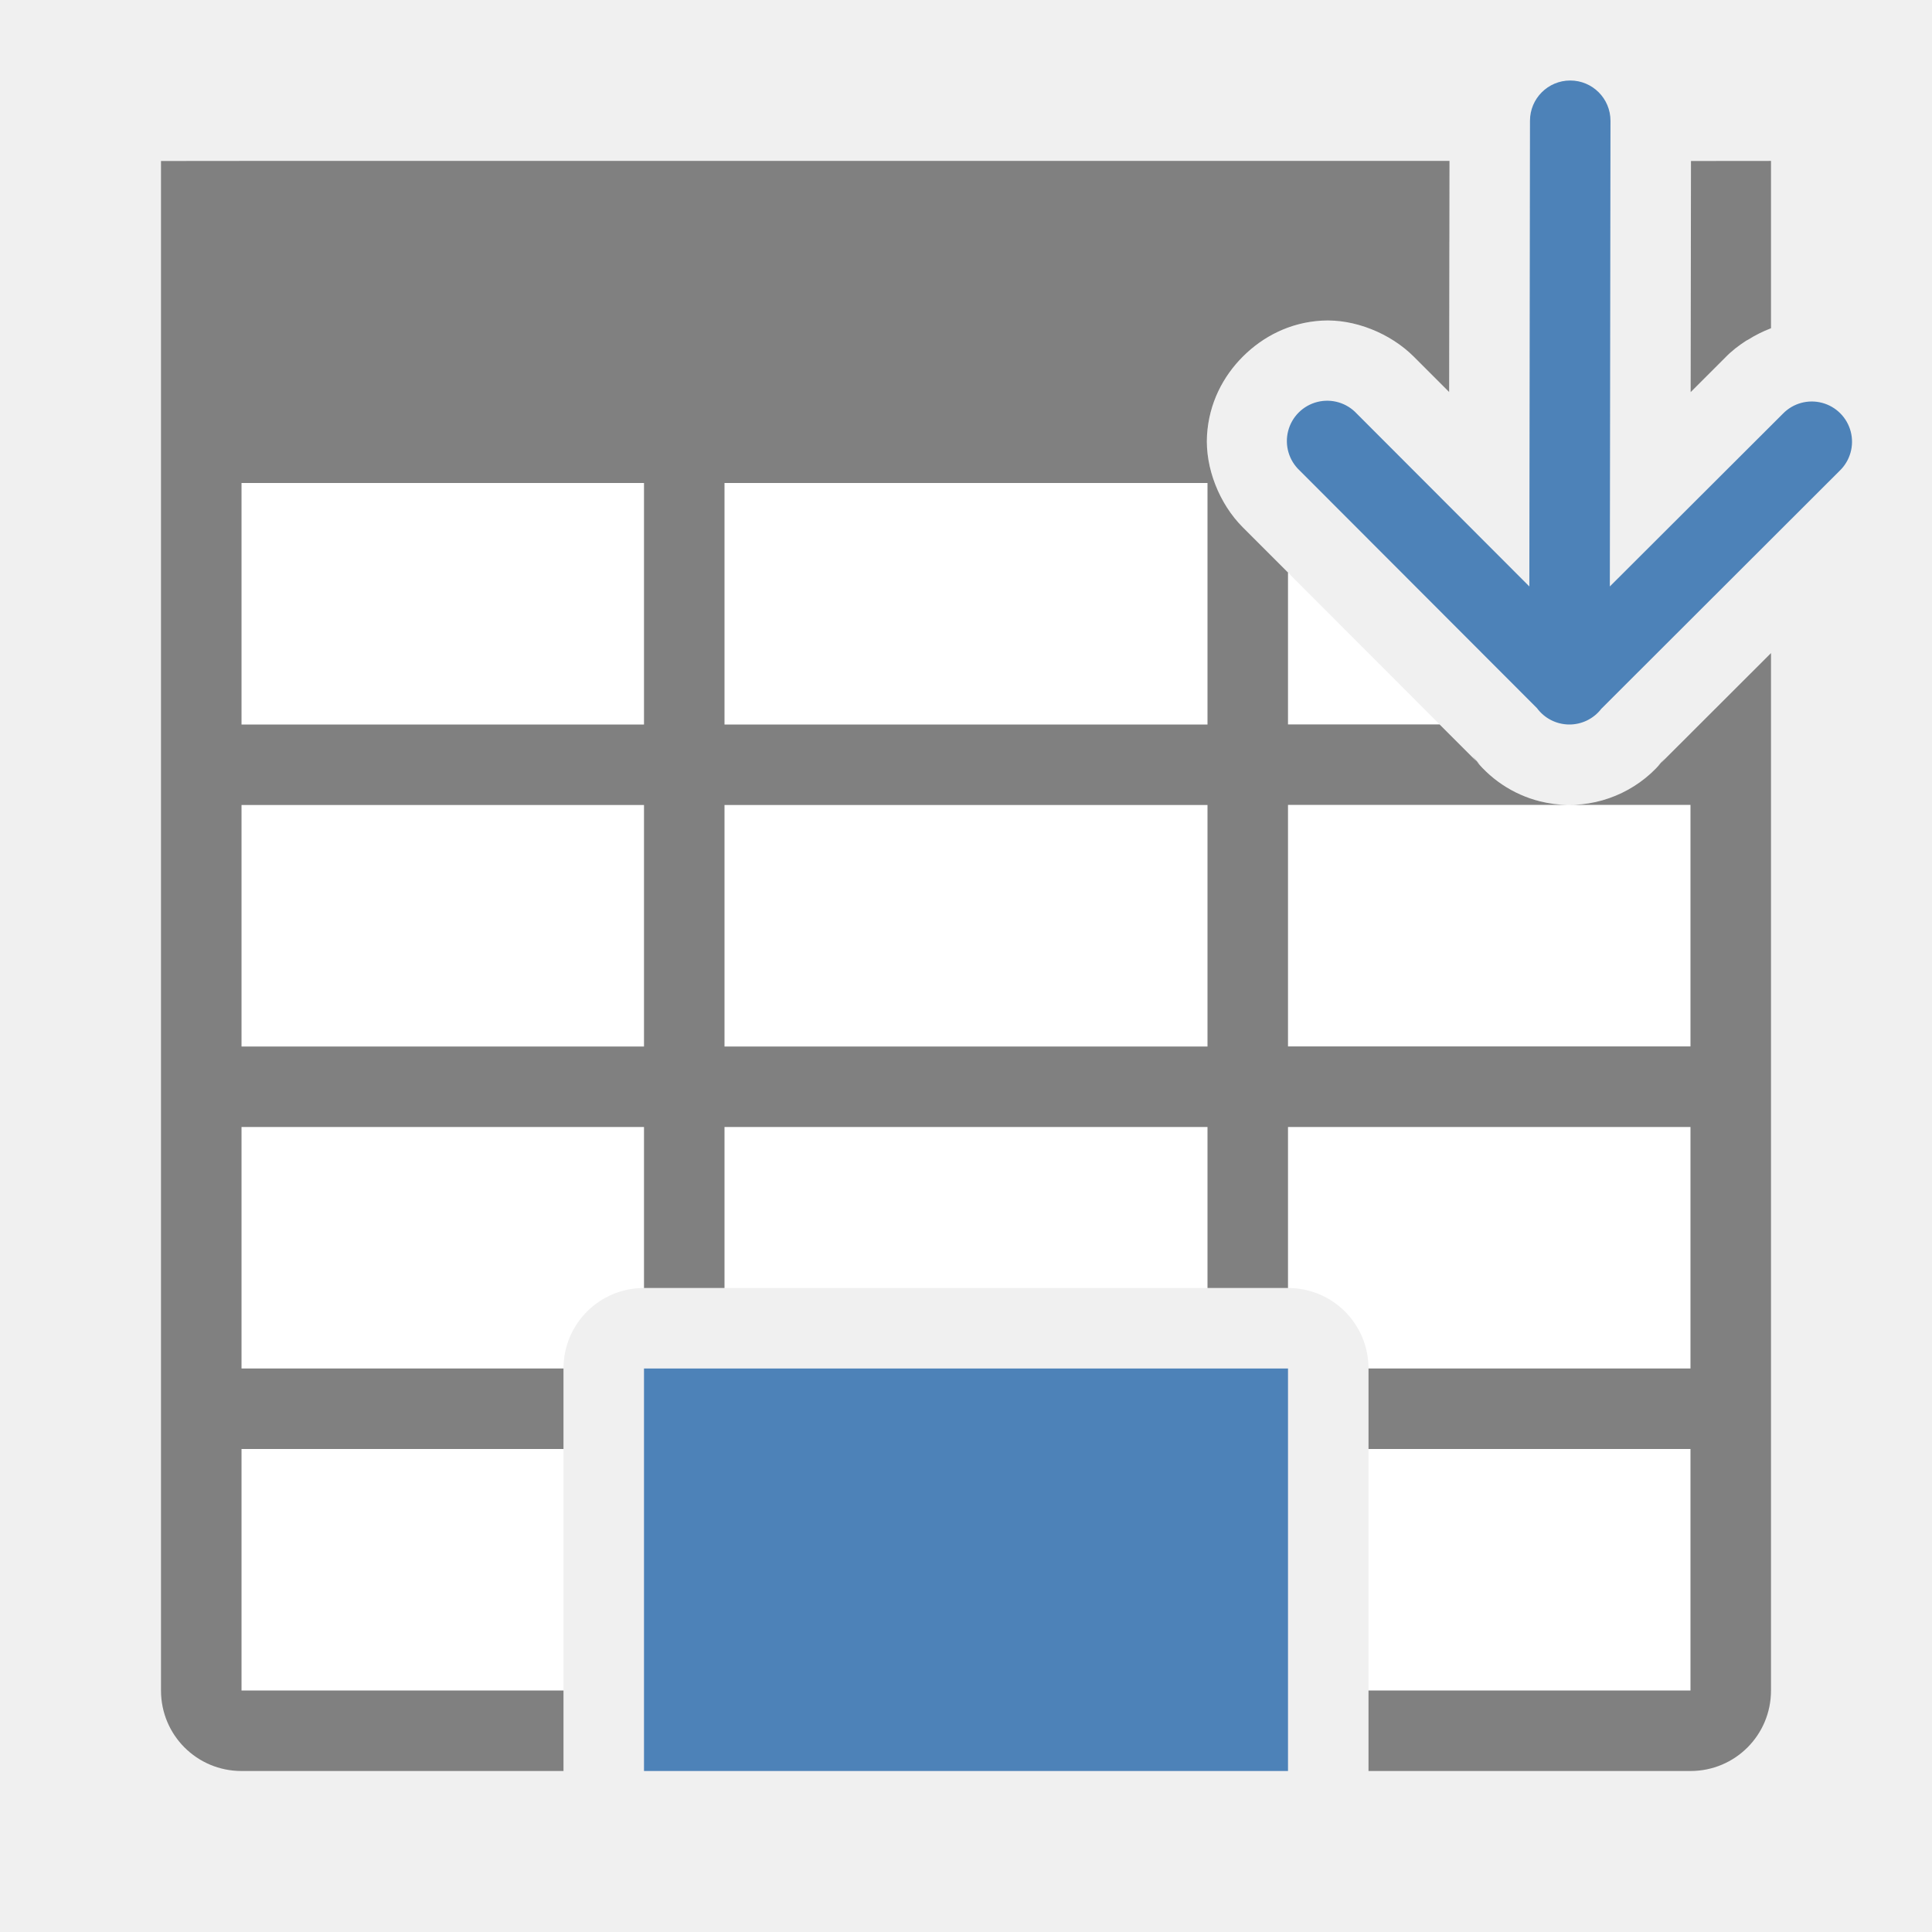
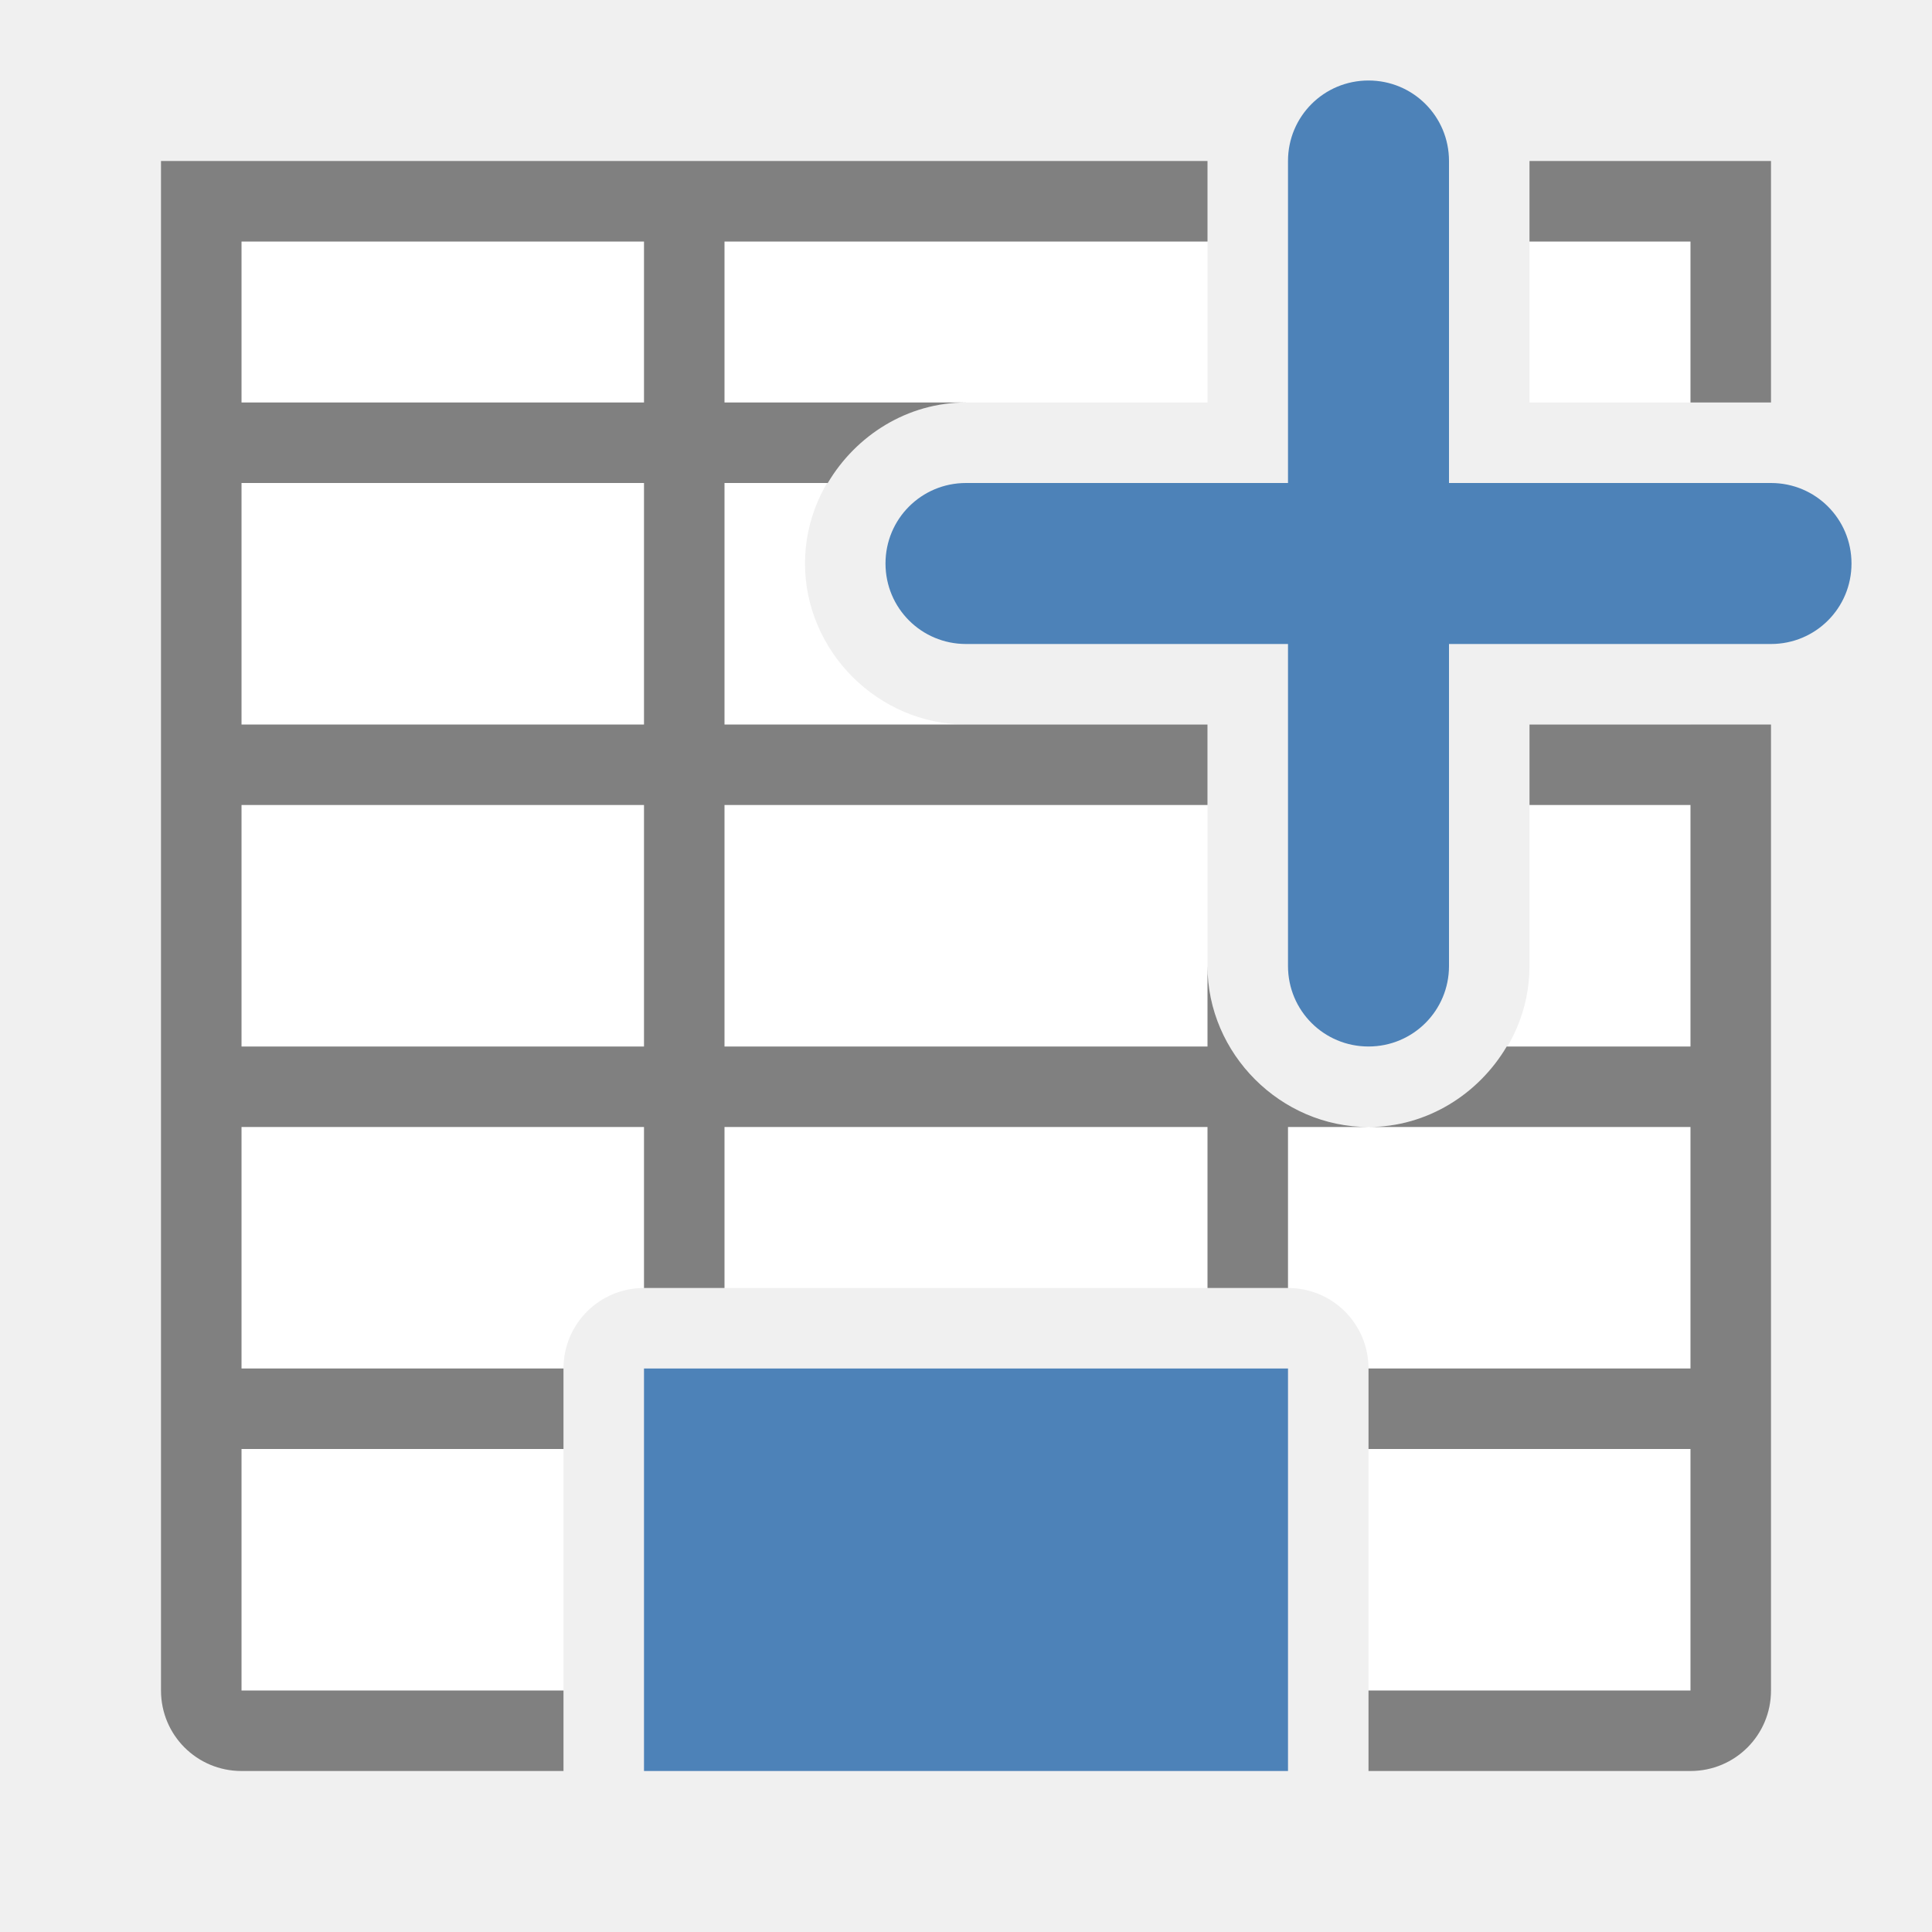
<svg xmlns="http://www.w3.org/2000/svg" viewBox="0 0 24 24">
-   <path d="m3 3v18h4v-4c0-.554.446-1 1-1h8c.554 0 1 .446 1 1v4h4v-11.889l-.4.4.086-.098c-.288.375-.74.593-1.213.586-.467-.007-.906-.233-1.184-.609l.098.113-2.947-2.951c-.295-.295-.469-.742-.445-1.143.024-.401.201-.735.447-.98.246-.245.579-.422.98-.445.401-.023.848.154 1.143.449l.438.438.002-1.871z" fill="#fff" />
-   <path d="m2 2v1 3 15c0 .554.446 1 1 1h4v-1h-4v-3h4v-1h-4v-3h5v2h1v-2h6v2h1v-2h5v3h-4v1h4v3h-4v1h4c.554 0 1-.446 1-1v-12.887l-1.4 1.398.086-.098c-.288.375-.74.593-1.213.586h1.527v3h-5v-3h3.473c-.117-.002-.233-.017-.344-.045-.334-.084-.632-.282-.84-.564l.098.113-.504-.504h-1.883v-1.887l-.561-.561c-.295-.295-.469-.742-.445-1.143.024-.401.201-.735.447-.98.246-.245.579-.422.98-.445.401-.023.848.154 1.143.449l.438.438.004-2.871h-15.006zm19.006 0-.004 2.871.428-.428c.077-.08.166-.149.262-.211.007-.005.016-.007.023-.012.089-.056.183-.103.281-.141.001-.001.003-.001.004-.002v-1.078-1zm-18.006 4h5v3h-5zm6 0h6v3h-6zm-6 4h5v3h-5zm6 0h6v3h-6z" fill="#808080" />
-   <g fill="#4d82b8">
-     <path d="m19.488 9a.5.5 0 0 1 -.395-.203l-2.947-2.951a.501.501 0 1 1 .709-.707l2.143 2.146.008-5.785a.5.5 0 1 1 1 0l-.008 5.785 2.15-2.146a.5.5 0 1 1 .705.709l-2.961 2.957a.5.5 0 0 1 -.404.195z" fill-rule="evenodd" />
-     <path d="m8 17v5h8v-5z" />
-   </g>
+   <path d="m3 3v2 16h4v-4c0-.554.446-1 1-1h8c .554 0 1 .446 1 1v4h4v-12h-2v3c0 1.091-.909 2-2 2s-2-.909-2-2v-3h-3c-1.091 0-2-.909-2-2s .909-2 2-2h3v-2h-6-1zm16 0v2h2v-2z" fill="#fff" />
+   <path d="m2 2v1 3 15c0 .554.446 1 1 1h4v-1h-4v-3h4v-1h-4v-3h5v2h1v-2h6v2h1v-2h1c-1.091 0-2-.909-2-2v1h-6v-3h6v-1h-3-3v-3h1.283c.35-.592.99-1 1.717-1h-3v-2h6v-1h-12zm15 12h4v3h-4v1h4v3h-4v1h4c .554 0 1-.446 1-1v-12h-1-2v1h2v3h-2.283c-.35.592-.99 1-1.717 1zm2-12v1h2v2h1v-2-1h-1zm-16 1h5v2h-5zm0 3h5v3h-5zm0 4h5v3h-5z" fill="#808080" />
+   <path d="m8 17v5h8v-5z" fill="#4d82b8" />
+   <path d="m17 1c-.554 0-1 .446-1 1v4h-4c-.554 0-1 .446-1 1s .446 1 1 1h4v4c0 .554.446 1 1 1s1-.446 1-1v-4h4c .554 0 1-.446 1-1s-.446-1-1-1h-4v-4c0-.554-.446-1-1-1z" fill="#4d82b8" />
</svg>
